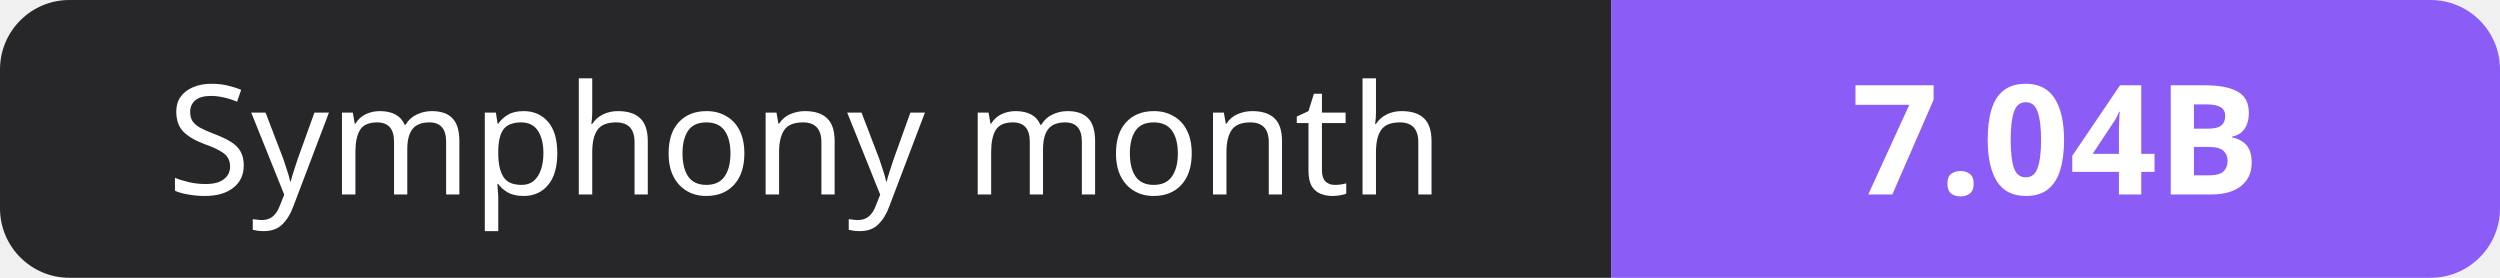
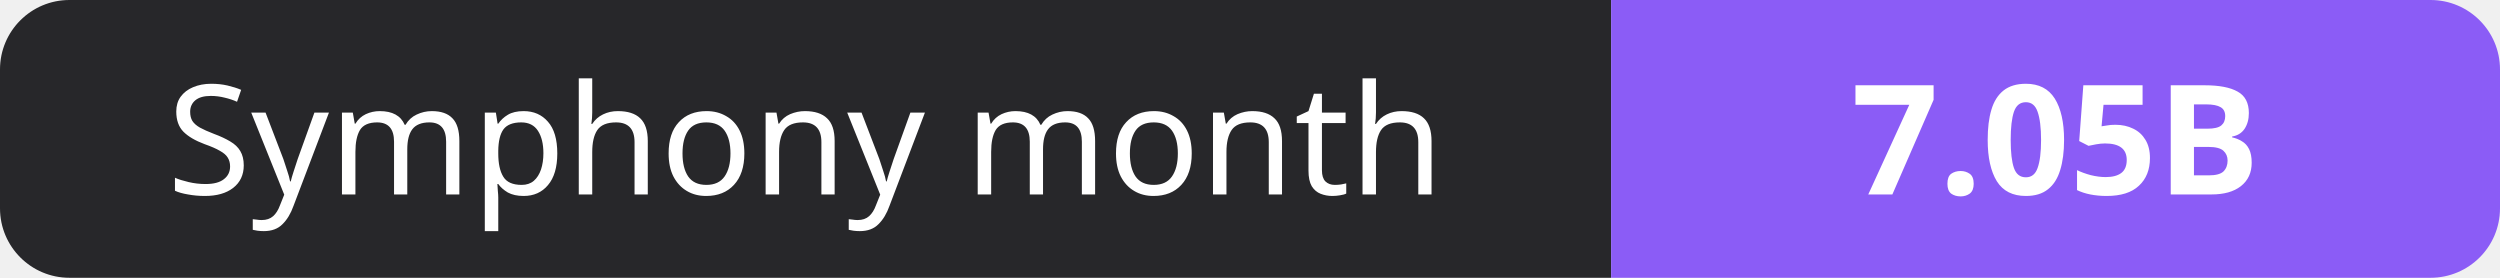
- <svg xmlns="http://www.w3.org/2000/svg" width="180" height="20" role="img" aria-label="Symphony month: 7.04B">
+ <svg xmlns="http://www.w3.org/2000/svg" width="180" height="20" role="img" aria-label="Symphony month: 7.05B">
  <clipPath id="r">
    <rect width="180" height="20" rx="5" fill="#fff" />
  </clipPath>
  <g clip-path="url(#r)">
    <rect width="116" height="20" fill="#27272a" />
    <rect x="116" width="64" height="20" fill="#8b5cf6" />
  </g>
  <g fill="#fff" text-anchor="middle" font-family="Verdana,Geneva,sans-serif" font-size="11">
    <text x="58.0" y="14">Symphony month</text>
-     <text x="148.0" y="14" font-weight="700">7.04B</text>
+     <text x="148.0" y="14" font-weight="700">7.05B</text>
  </g>
</svg>
